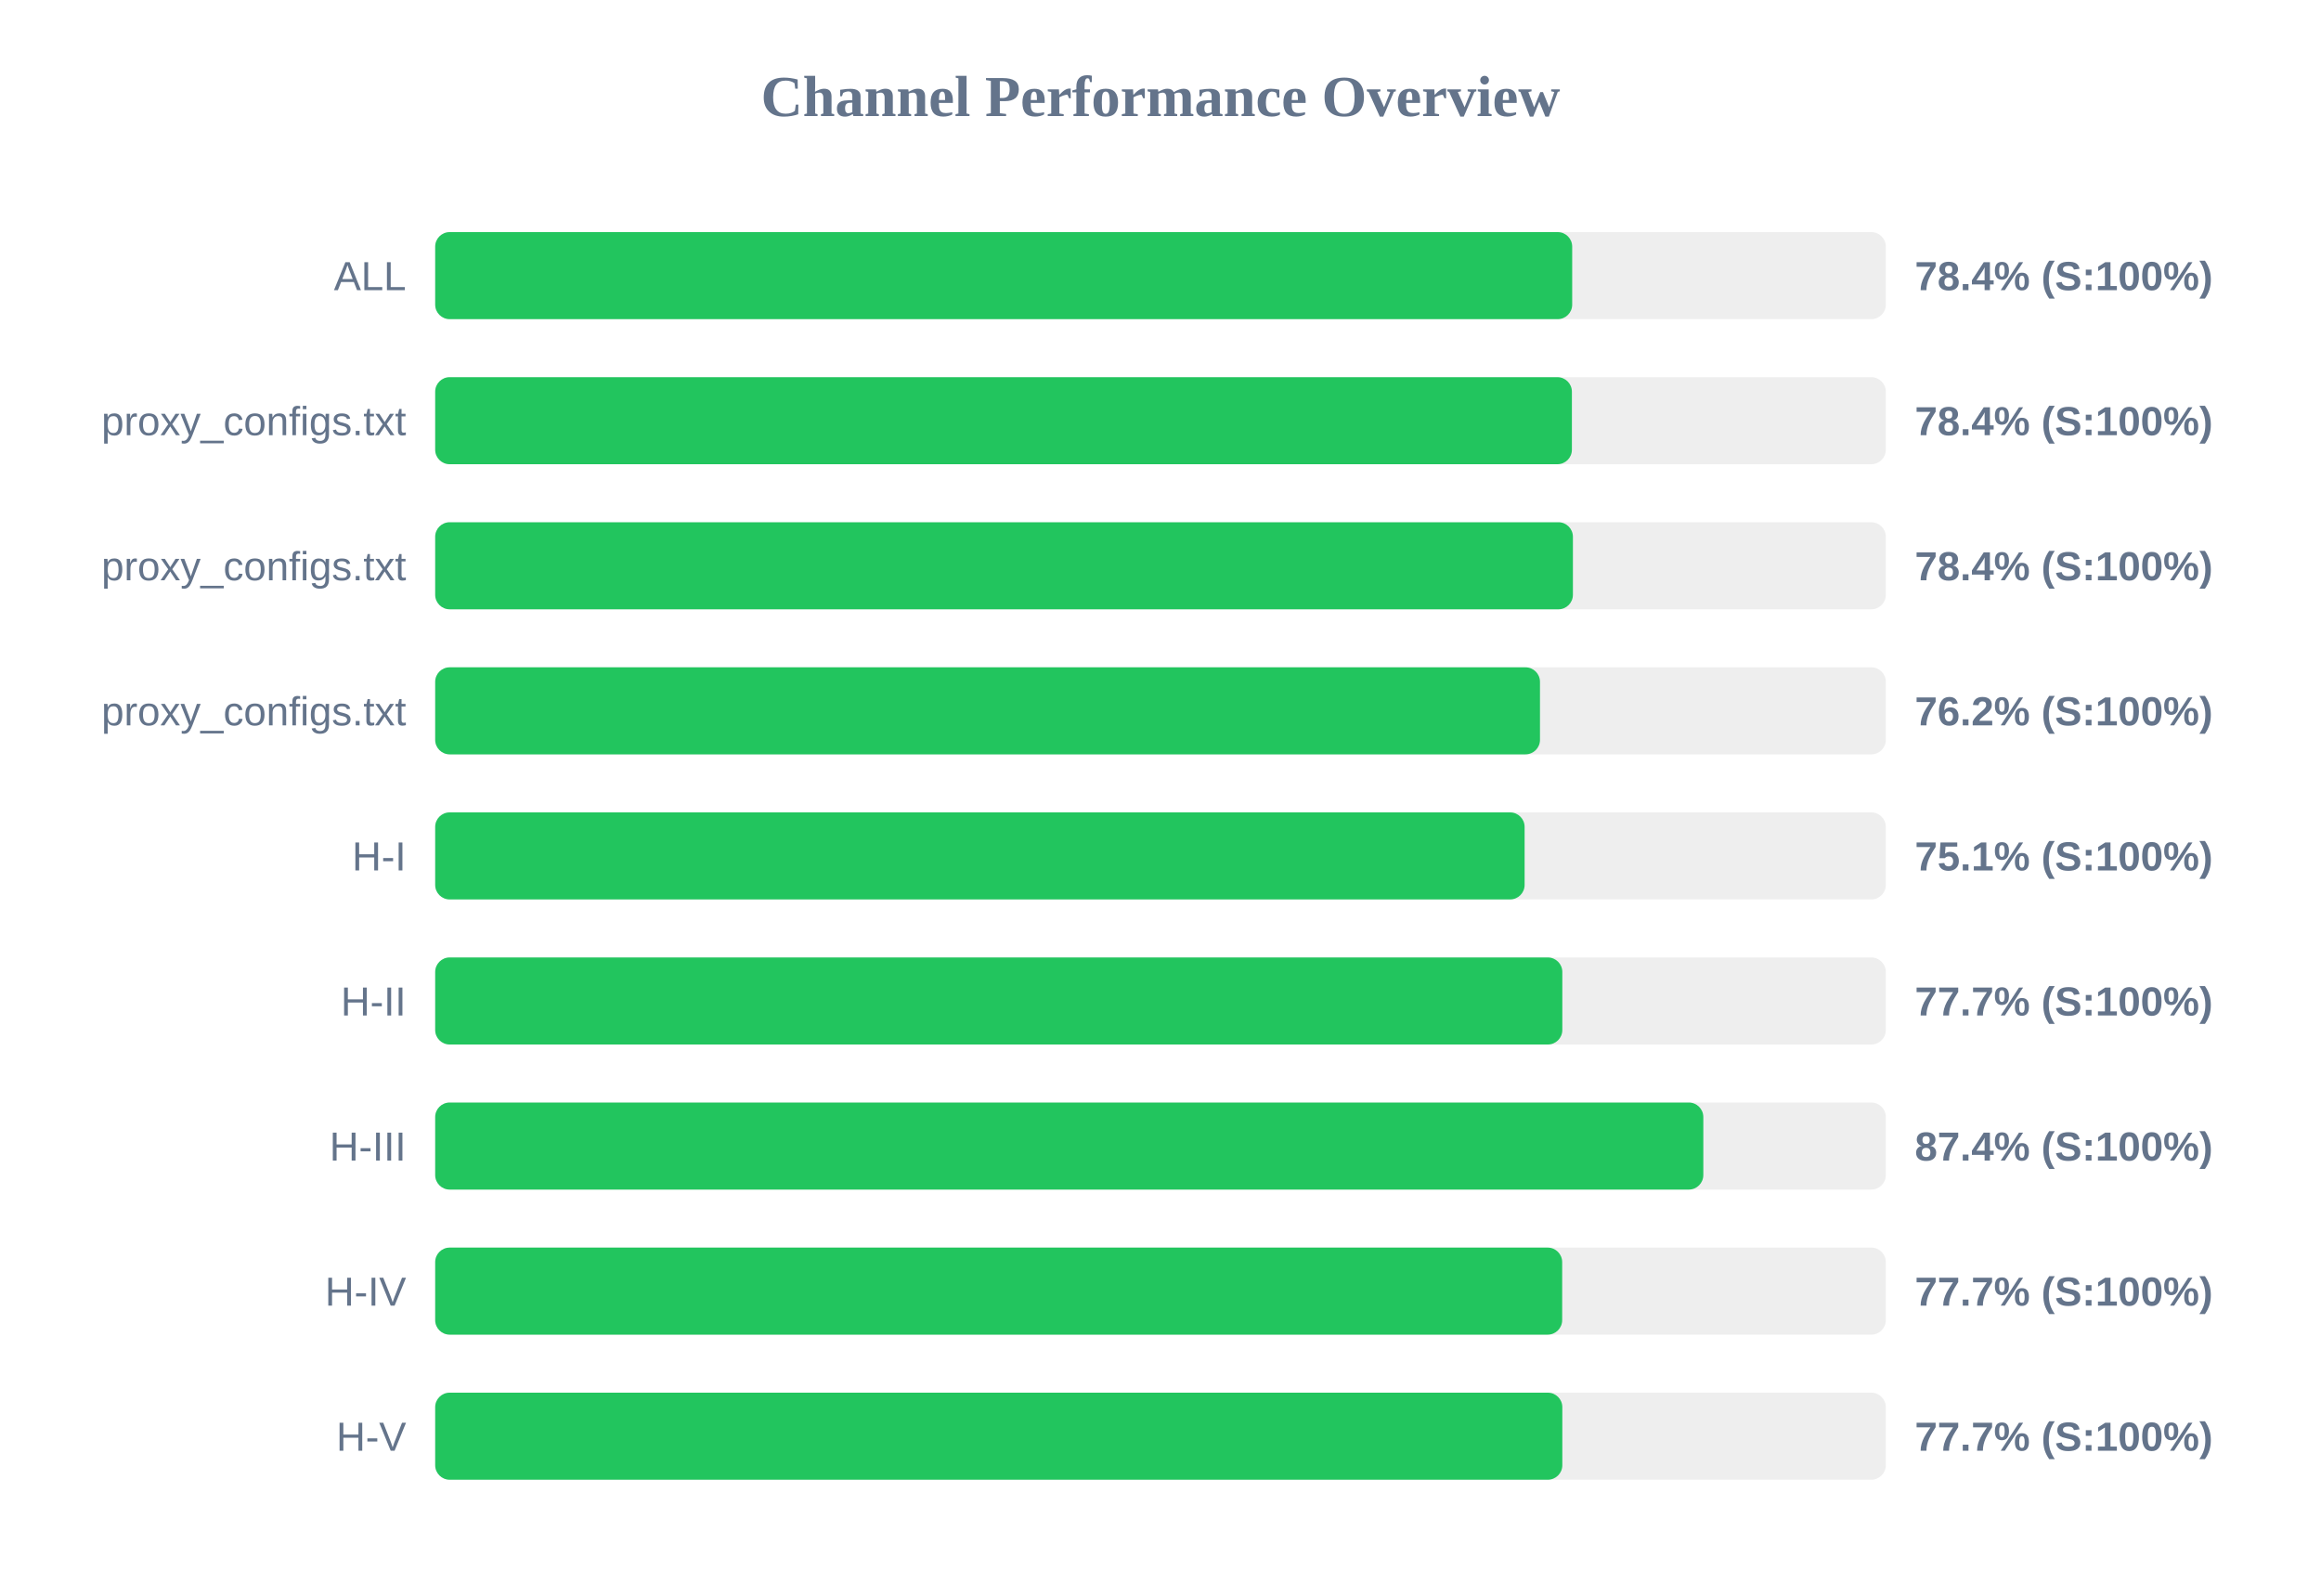
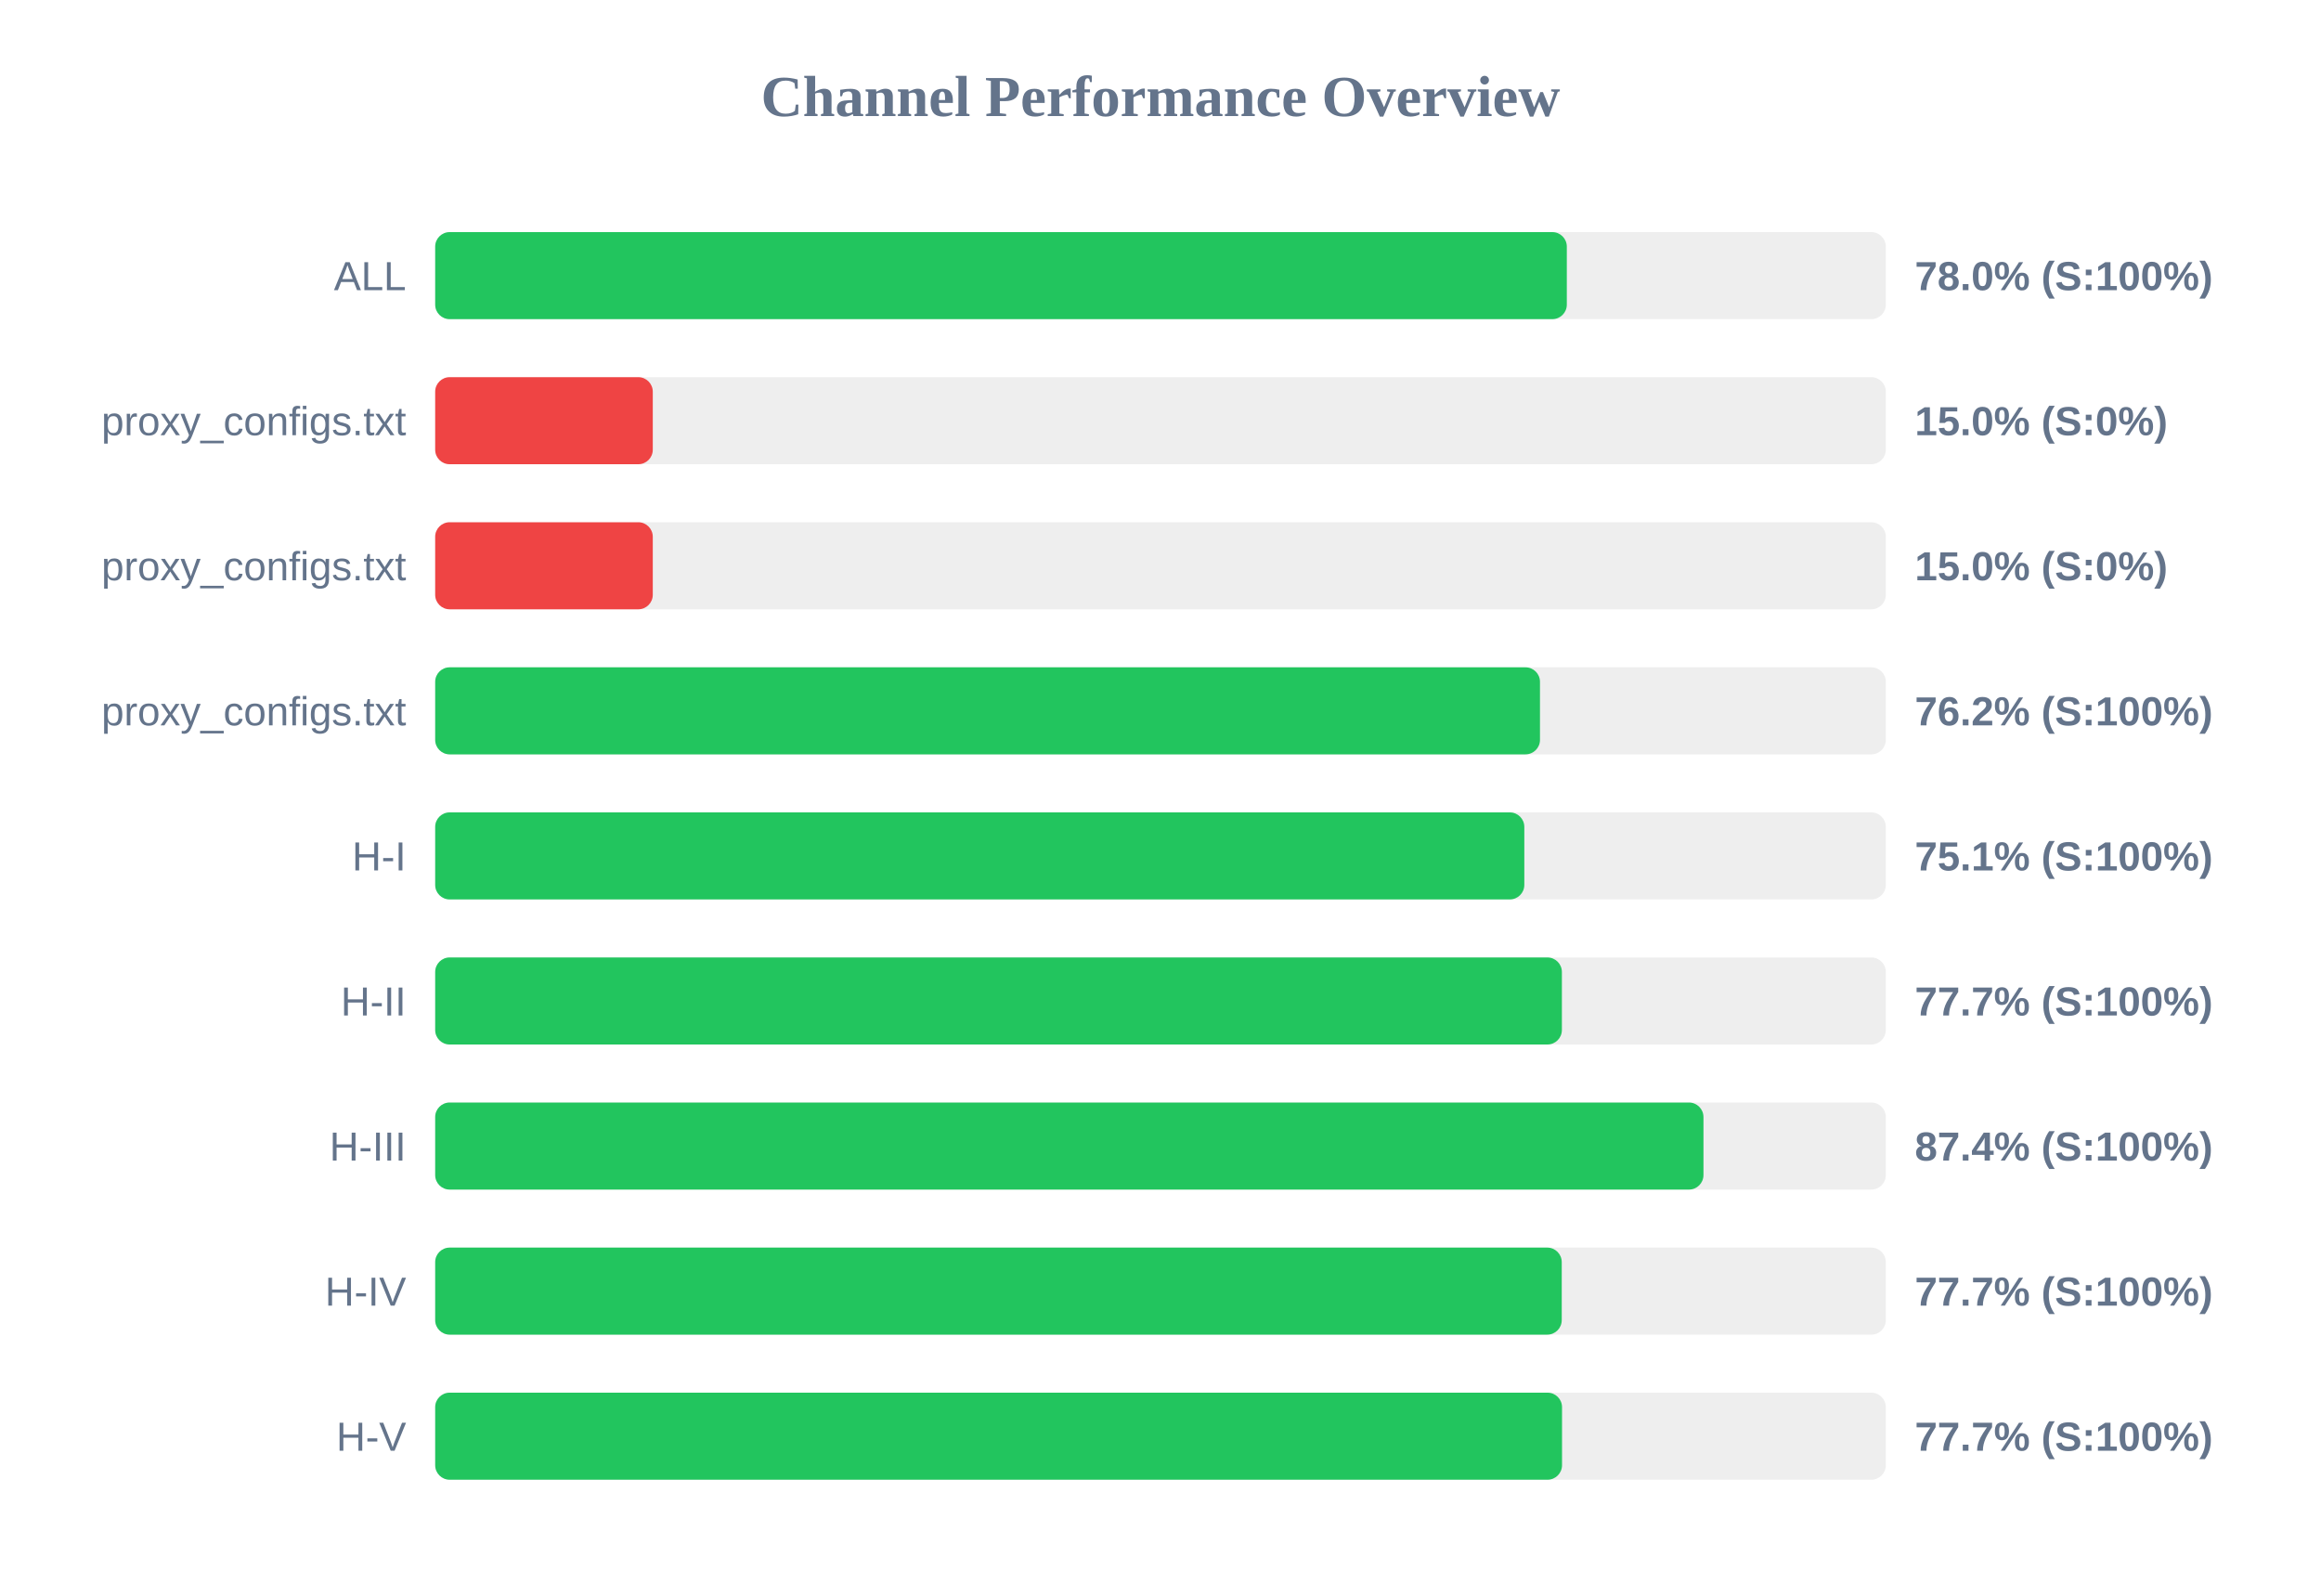
<svg xmlns="http://www.w3.org/2000/svg" width="800" height="550" version="1.1">
  <style>
        .row { font: 14px Arial; fill: #64748b; }
        .score { font: bold 14px Arial; fill: #64748b; }
    </style>
  <text x="400" y="40" text-anchor="middle" font-size="20px" font-weight="bold" fill="#64748b">Channel Performance Overview</text>
  <rect x="150" y="80" width="500" height="30" fill="#eee" rx="5" />
-   <rect x="150" y="80" width="391.9" height="30" fill="#22c55e" rx="5" />
+   <rect x="150" y="80" width="390.05" height="30" fill="#22c55e" rx="5" />
  <text x="140" y="100" text-anchor="end" class="row">ALL</text>
-   <text x="660" y="100" text-anchor="start" class="score">78.4% (S:100%)</text>
+   <text x="660" y="100" text-anchor="start" class="score">78.0% (S:100%)</text>
  <rect x="150" y="130" width="500" height="30" fill="#eee" rx="5" />
-   <rect x="150" y="130" width="391.8" height="30" fill="#22c55e" rx="5" />
+   <rect x="150" y="130" width="75.0" height="30" fill="#ef4444" rx="5" />
  <text x="140" y="150" text-anchor="end" class="row">proxy_configs.txt</text>
-   <text x="660" y="150" text-anchor="start" class="score">78.4% (S:100%)</text>
+   <text x="660" y="150" text-anchor="start" class="score">15.0% (S:0%)</text>
  <rect x="150" y="180" width="500" height="30" fill="#eee" rx="5" />
-   <rect x="150" y="180" width="392.15" height="30" fill="#22c55e" rx="5" />
+   <rect x="150" y="180" width="75.0" height="30" fill="#ef4444" rx="5" />
  <text x="140" y="200" text-anchor="end" class="row">proxy_configs.txt</text>
-   <text x="660" y="200" text-anchor="start" class="score">78.4% (S:100%)</text>
+   <text x="660" y="200" text-anchor="start" class="score">15.0% (S:0%)</text>
  <rect x="150" y="230" width="500" height="30" fill="#eee" rx="5" />
  <rect x="150" y="230" width="380.8" height="30" fill="#22c55e" rx="5" />
  <text x="140" y="250" text-anchor="end" class="row">proxy_configs.txt</text>
  <text x="660" y="250" text-anchor="start" class="score">76.2% (S:100%)</text>
  <rect x="150" y="280" width="500" height="30" fill="#eee" rx="5" />
-   <rect x="150" y="280" width="375.5" height="30" fill="#22c55e" rx="5" />
+   <rect x="150" y="280" width="375.4" height="30" fill="#22c55e" rx="5" />
  <text x="140" y="300" text-anchor="end" class="row">H-I</text>
  <text x="660" y="300" text-anchor="start" class="score">75.1% (S:100%)</text>
  <rect x="150" y="330" width="500" height="30" fill="#eee" rx="5" />
-   <rect x="150" y="330" width="388.5" height="30" fill="#22c55e" rx="5" />
+   <rect x="150" y="330" width="388.35" height="30" fill="#22c55e" rx="5" />
  <text x="140" y="350" text-anchor="end" class="row">H-II</text>
  <text x="660" y="350" text-anchor="start" class="score">77.7% (S:100%)</text>
  <rect x="150" y="380" width="500" height="30" fill="#eee" rx="5" />
-   <rect x="150" y="380" width="437.1" height="30" fill="#22c55e" rx="5" />
+   <rect x="150" y="380" width="437.15" height="30" fill="#22c55e" rx="5" />
  <text x="140" y="400" text-anchor="end" class="row">H-III</text>
  <text x="660" y="400" text-anchor="start" class="score">87.4% (S:100%)</text>
  <rect x="150" y="430" width="500" height="30" fill="#eee" rx="5" />
-   <rect x="150" y="430" width="388.45" height="30" fill="#22c55e" rx="5" />
+   <rect x="150" y="430" width="388.3" height="30" fill="#22c55e" rx="5" />
  <text x="140" y="450" text-anchor="end" class="row">H-IV</text>
  <text x="660" y="450" text-anchor="start" class="score">77.7% (S:100%)</text>
  <rect x="150" y="480" width="500" height="30" fill="#eee" rx="5" />
-   <rect x="150" y="480" width="388.5" height="30" fill="#22c55e" rx="5" />
+   <rect x="150" y="480" width="388.4" height="30" fill="#22c55e" rx="5" />
  <text x="140" y="500" text-anchor="end" class="row">H-V</text>
  <text x="660" y="500" text-anchor="start" class="score">77.7% (S:100%)</text>
</svg>
